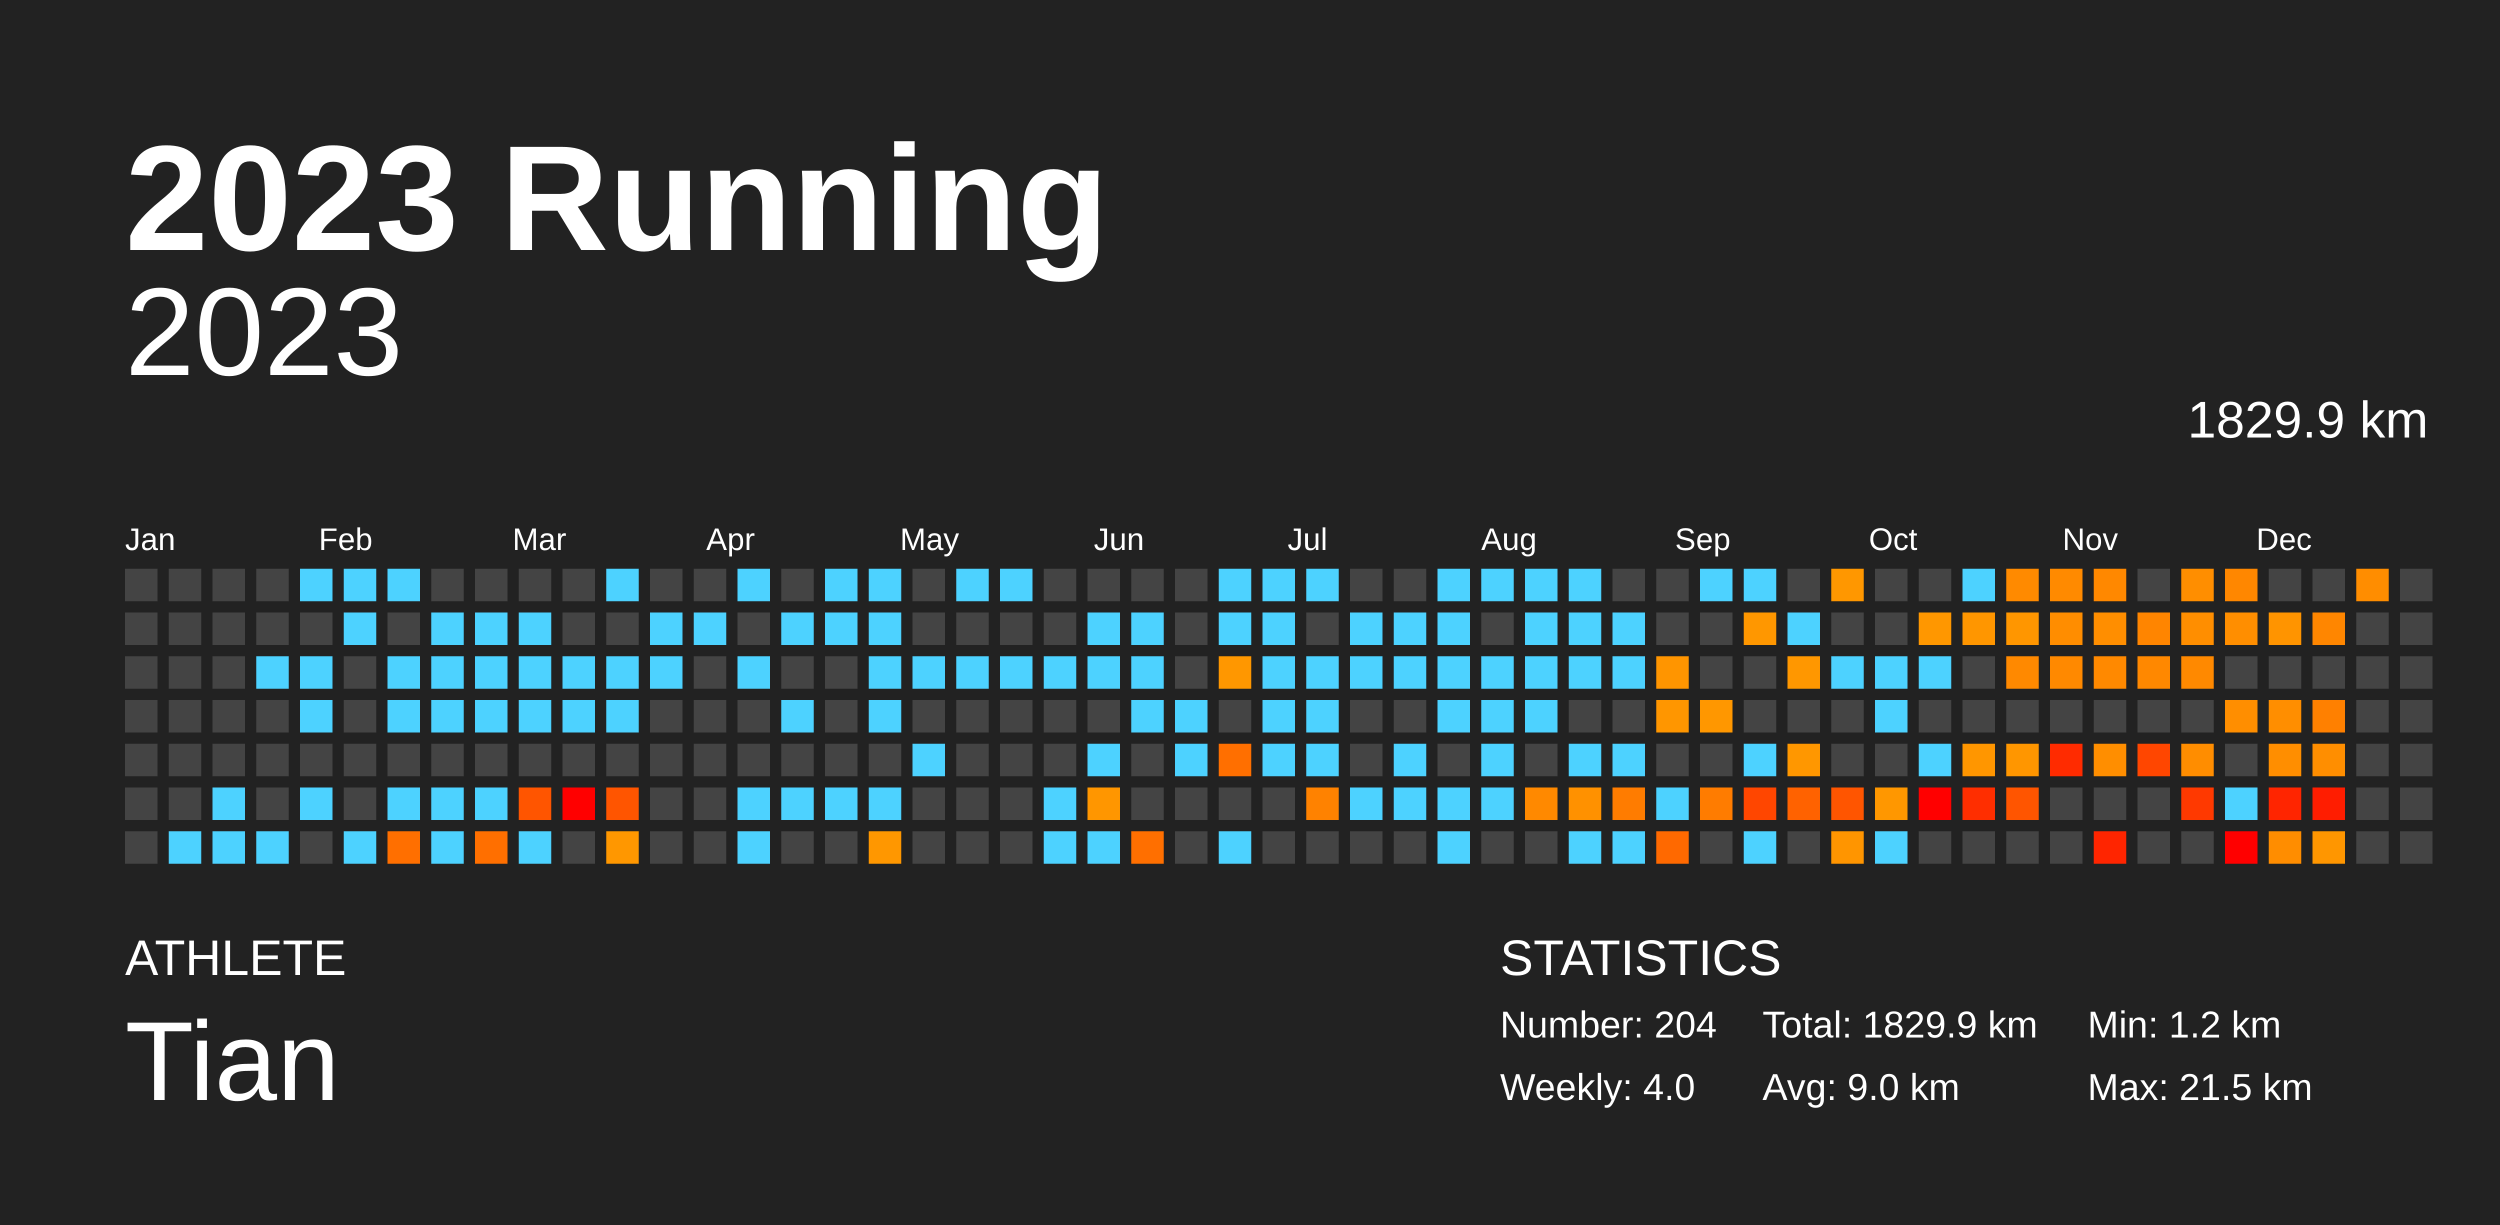
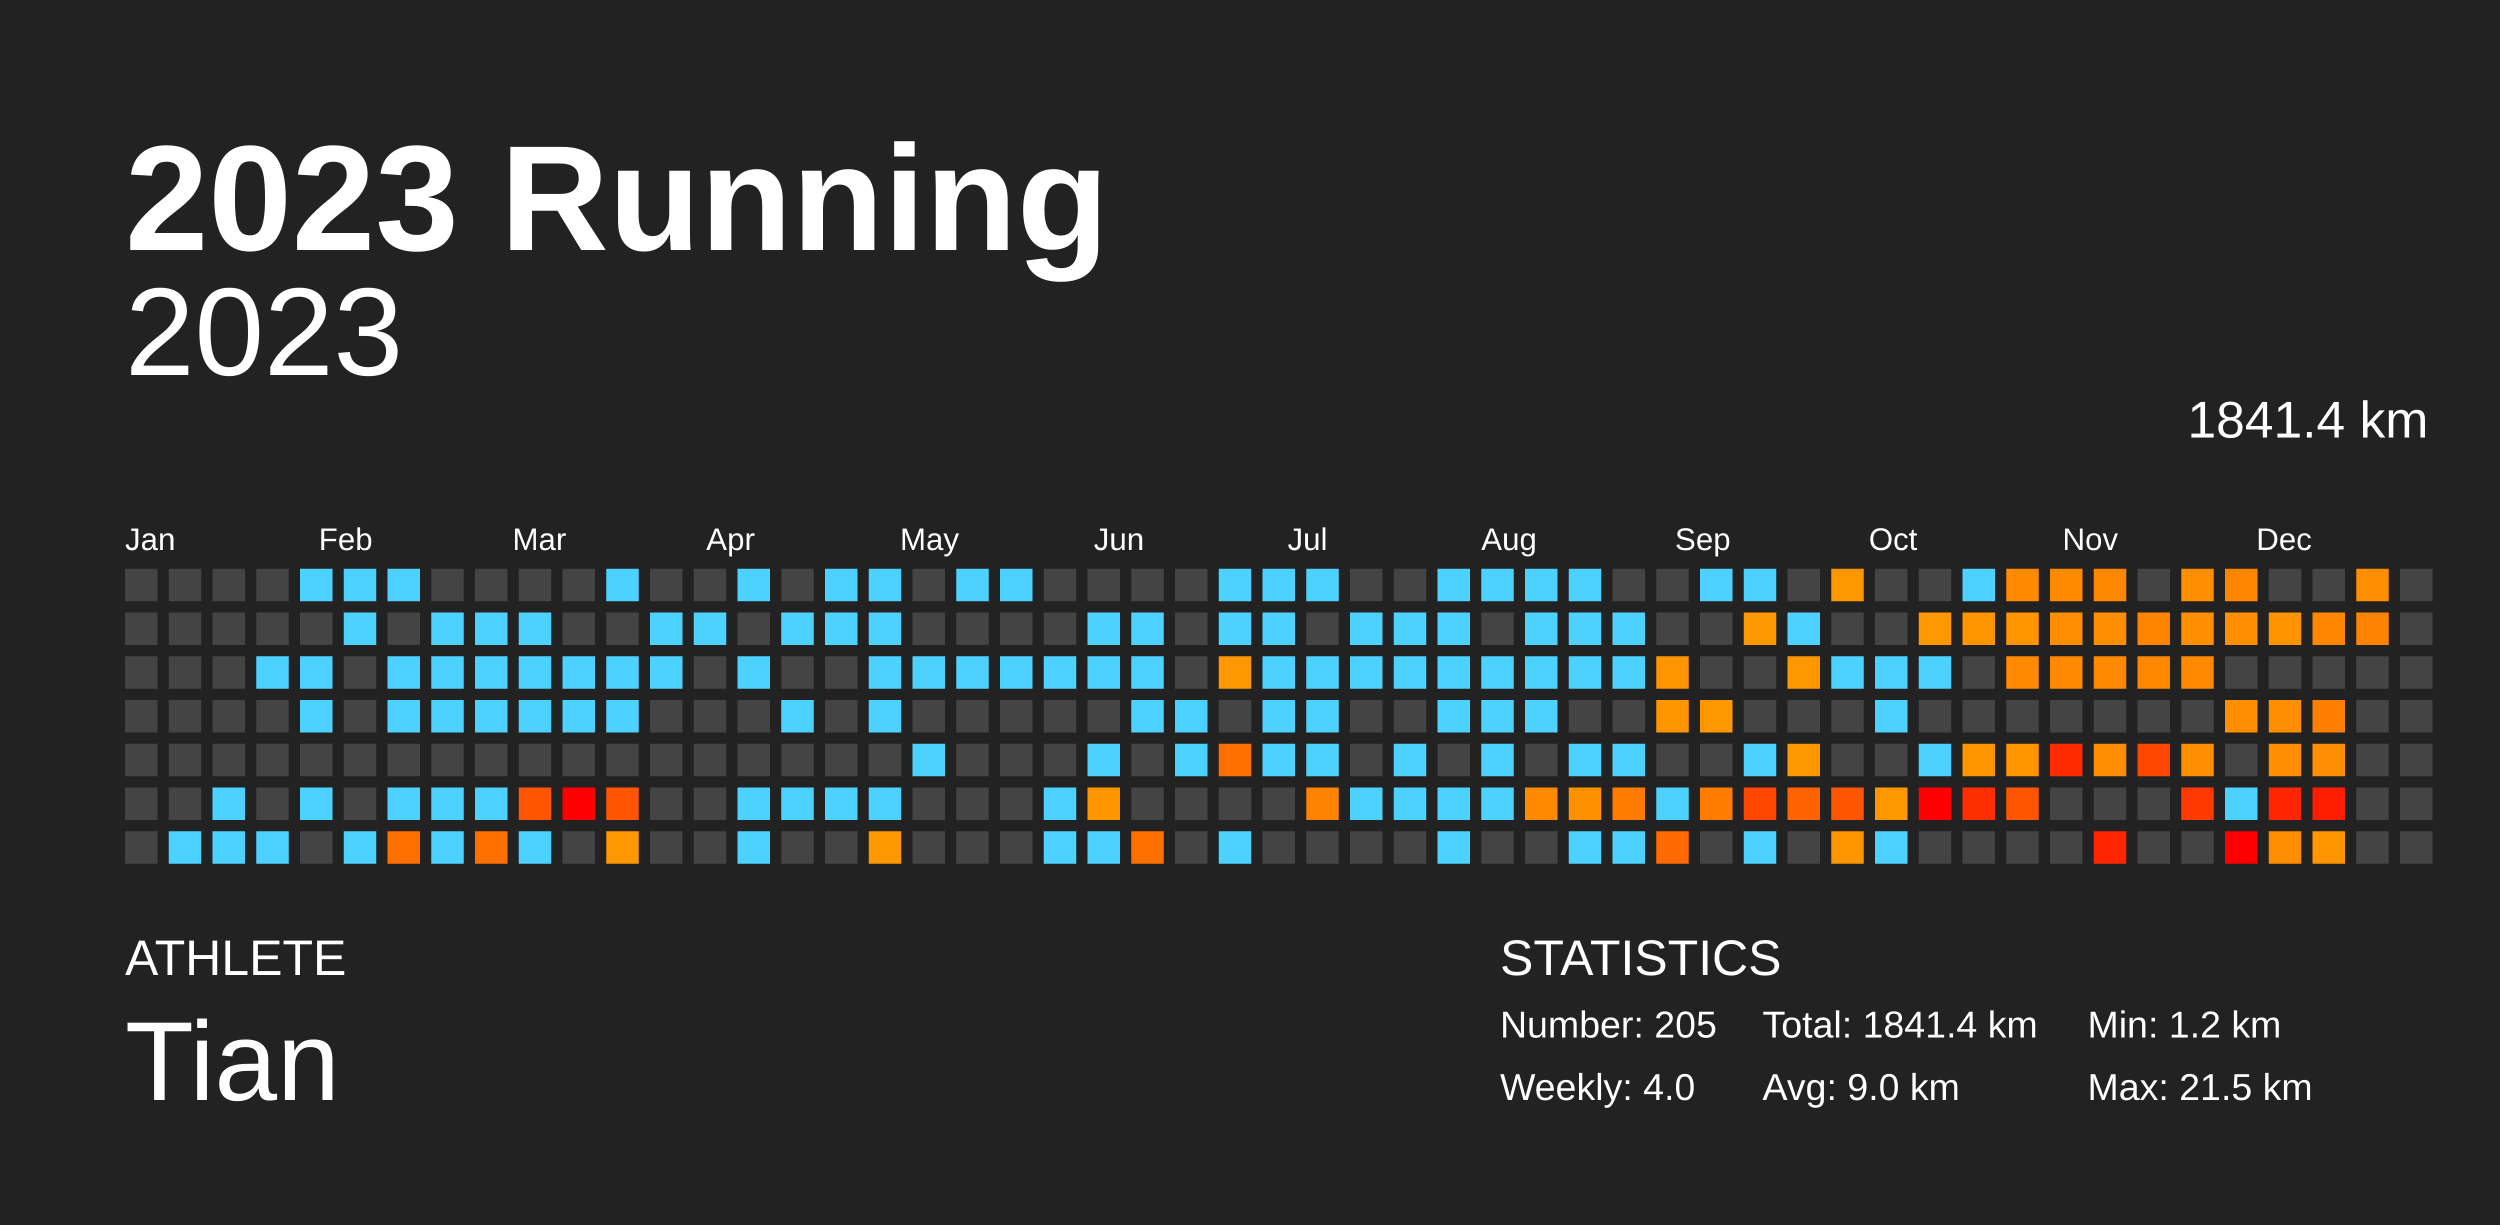
<svg xmlns="http://www.w3.org/2000/svg" baseProfile="full" height="98mm" version="1.1" viewBox="0,0,200,98" width="200mm">
  <defs />
  <rect fill="#222222" height="98" width="200" x="0" y="0" />
  <text fill="#FFFFFF" style="font-size:12px; font-family:Arial; font-weight:bold;" x="10" y="20">2023 Running</text>
  <text fill="#FFFFFF" style="font-size:4px; font-family:Arial" x="10" y="78">ATHLETE</text>
  <text fill="#FFFFFF" style="font-size:9px; font-family:Arial" x="10" y="88">Tian</text>
  <text fill="#FFFFFF" style="font-size:4px; font-family:Arial" x="120" y="78">STATISTICS</text>
-   <text fill="#FFFFFF" style="font-size:3px; font-family:Arial" x="120" y="83">Number: 204</text>
+   <text fill="#FFFFFF" style="font-size:3px; font-family:Arial" x="120" y="83">Number: 205</text>
  <text fill="#FFFFFF" style="font-size:3px; font-family:Arial" x="120" y="88">Weekly: 4.0</text>
-   <text fill="#FFFFFF" style="font-size:3px; font-family:Arial" x="141" y="83">Total: 1829.9 km</text>
+   <text fill="#FFFFFF" style="font-size:3px; font-family:Arial" x="141" y="83">Total: 1841.4 km</text>
  <text fill="#FFFFFF" style="font-size:3px; font-family:Arial" x="141" y="88">Avg: 9.0 km</text>
  <text fill="#FFFFFF" style="font-size:3px; font-family:Arial" x="167" y="83">Min: 1.2 km</text>
  <text fill="#FFFFFF" style="font-size:3px; font-family:Arial" x="167" y="88">Max: 21.5 km</text>
  <text alignment-baseline="hanging" fill="#FFFFFF" style="font-size:10.0px; font-family:Arial;" x="10" y="30">2023</text>
-   <text alignment-baseline="hanging" fill="#FFFFFF" style="font-size:4.125px; font-family:Arial;" x="175" y="35">1829.9 km</text>
+   <text alignment-baseline="hanging" fill="#FFFFFF" style="font-size:4.125px; font-family:Arial;" x="175" y="35">1841.4 km</text>
  <text fill="#FFFFFF" style="font-size:2.5px; font-family:Arial" x="10.0" y="44">Jan</text>
  <text fill="#FFFFFF" style="font-size:2.5px; font-family:Arial" x="25.5" y="44">Feb</text>
  <text fill="#FFFFFF" style="font-size:2.5px; font-family:Arial" x="41.0" y="44">Mar</text>
  <text fill="#FFFFFF" style="font-size:2.5px; font-family:Arial" x="56.5" y="44">Apr</text>
  <text fill="#FFFFFF" style="font-size:2.5px; font-family:Arial" x="72.0" y="44">May</text>
  <text fill="#FFFFFF" style="font-size:2.5px; font-family:Arial" x="87.5" y="44">Jun</text>
  <text fill="#FFFFFF" style="font-size:2.5px; font-family:Arial" x="103.0" y="44">Jul</text>
  <text fill="#FFFFFF" style="font-size:2.5px; font-family:Arial" x="118.5" y="44">Aug</text>
  <text fill="#FFFFFF" style="font-size:2.5px; font-family:Arial" x="134.0" y="44">Sep</text>
  <text fill="#FFFFFF" style="font-size:2.5px; font-family:Arial" x="149.5" y="44">Oct</text>
  <text fill="#FFFFFF" style="font-size:2.5px; font-family:Arial" x="165.0" y="44">Nov</text>
  <text fill="#FFFFFF" style="font-size:2.5px; font-family:Arial" x="180.5" y="44">Dec</text>
  <rect fill="#444444" height="2.6" width="2.6" x="10.0" y="45.5" />
  <rect fill="#444444" height="2.6" width="2.6" x="10.0" y="49.0" />
  <rect fill="#444444" height="2.6" width="2.6" x="10.0" y="52.5" />
  <rect fill="#444444" height="2.6" width="2.6" x="10.0" y="56.0" />
  <rect fill="#444444" height="2.6" width="2.6" x="10.0" y="59.5" />
  <rect fill="#444444" height="2.6" width="2.6" x="10.0" y="63.0" />
  <rect fill="#444444" height="2.6" width="2.6" x="10.0" y="66.5" />
  <rect fill="#444444" height="2.6" width="2.6" x="13.5" y="45.5" />
  <rect fill="#444444" height="2.6" width="2.6" x="13.5" y="49.0" />
  <rect fill="#444444" height="2.6" width="2.6" x="13.5" y="52.5" />
  <rect fill="#444444" height="2.6" width="2.6" x="13.5" y="56.0" />
  <rect fill="#444444" height="2.6" width="2.6" x="13.5" y="59.5" />
  <rect fill="#444444" height="2.6" width="2.6" x="13.5" y="63.0" />
  <rect fill="#4dd2ff" height="2.6" width="2.6" x="13.5" y="66.5" />
  <rect fill="#444444" height="2.6" width="2.6" x="17.0" y="45.5" />
  <rect fill="#444444" height="2.6" width="2.6" x="17.0" y="49.0" />
  <rect fill="#444444" height="2.6" width="2.6" x="17.0" y="52.5" />
  <rect fill="#444444" height="2.6" width="2.6" x="17.0" y="56.0" />
  <rect fill="#444444" height="2.6" width="2.6" x="17.0" y="59.5" />
  <rect fill="#4dd2ff" height="2.6" width="2.6" x="17.0" y="63.0" />
  <rect fill="#4dd2ff" height="2.6" width="2.6" x="17.0" y="66.5" />
  <rect fill="#444444" height="2.6" width="2.6" x="20.5" y="45.5" />
  <rect fill="#444444" height="2.6" width="2.6" x="20.5" y="49.0" />
  <rect fill="#4dd2ff" height="2.6" width="2.6" x="20.5" y="52.5" />
  <rect fill="#444444" height="2.6" width="2.6" x="20.5" y="56.0" />
  <rect fill="#444444" height="2.6" width="2.6" x="20.5" y="59.5" />
  <rect fill="#444444" height="2.6" width="2.6" x="20.5" y="63.0" />
  <rect fill="#4dd2ff" height="2.6" width="2.6" x="20.5" y="66.5" />
  <rect fill="#4dd2ff" height="2.6" width="2.6" x="24.0" y="45.5" />
  <rect fill="#444444" height="2.6" width="2.6" x="24.0" y="49.0" />
  <rect fill="#4dd2ff" height="2.6" width="2.6" x="24.0" y="52.5" />
  <rect fill="#4dd2ff" height="2.6" width="2.6" x="24.0" y="56.0" />
  <rect fill="#444444" height="2.6" width="2.6" x="24.0" y="59.5" />
  <rect fill="#4dd2ff" height="2.6" width="2.6" x="24.0" y="63.0" />
  <rect fill="#444444" height="2.6" width="2.6" x="24.0" y="66.5" />
  <rect fill="#4dd2ff" height="2.6" width="2.6" x="27.5" y="45.5" />
  <rect fill="#4dd2ff" height="2.6" width="2.6" x="27.5" y="49.0" />
  <rect fill="#444444" height="2.6" width="2.6" x="27.5" y="52.5" />
  <rect fill="#444444" height="2.6" width="2.6" x="27.5" y="56.0" />
  <rect fill="#444444" height="2.6" width="2.6" x="27.5" y="59.5" />
  <rect fill="#444444" height="2.6" width="2.6" x="27.5" y="63.0" />
  <rect fill="#4dd2ff" height="2.6" width="2.6" x="27.5" y="66.5" />
  <rect fill="#4dd2ff" height="2.6" width="2.6" x="31.0" y="45.5" />
  <rect fill="#444444" height="2.6" width="2.6" x="31.0" y="49.0" />
  <rect fill="#4dd2ff" height="2.6" width="2.6" x="31.0" y="52.5" />
  <rect fill="#4dd2ff" height="2.6" width="2.6" x="31.0" y="56.0" />
  <rect fill="#444444" height="2.6" width="2.6" x="31.0" y="59.5" />
  <rect fill="#4dd2ff" height="2.6" width="2.6" x="31.0" y="63.0" />
  <rect fill="#ff6f00" height="2.6" width="2.6" x="31.0" y="66.5" />
  <rect fill="#444444" height="2.6" width="2.6" x="34.5" y="45.5" />
  <rect fill="#4dd2ff" height="2.6" width="2.6" x="34.5" y="49.0" />
  <rect fill="#4dd2ff" height="2.6" width="2.6" x="34.5" y="52.5" />
  <rect fill="#4dd2ff" height="2.6" width="2.6" x="34.5" y="56.0" />
  <rect fill="#444444" height="2.6" width="2.6" x="34.5" y="59.5" />
  <rect fill="#4dd2ff" height="2.6" width="2.6" x="34.5" y="63.0" />
  <rect fill="#4dd2ff" height="2.6" width="2.6" x="34.5" y="66.5" />
  <rect fill="#444444" height="2.6" width="2.6" x="38.0" y="45.5" />
  <rect fill="#4dd2ff" height="2.6" width="2.6" x="38.0" y="49.0" />
  <rect fill="#4dd2ff" height="2.6" width="2.6" x="38.0" y="52.5" />
  <rect fill="#4dd2ff" height="2.6" width="2.6" x="38.0" y="56.0" />
  <rect fill="#444444" height="2.6" width="2.6" x="38.0" y="59.5" />
  <rect fill="#4dd2ff" height="2.6" width="2.6" x="38.0" y="63.0" />
  <rect fill="#ff6f00" height="2.6" width="2.6" x="38.0" y="66.5" />
  <rect fill="#444444" height="2.6" width="2.6" x="41.5" y="45.5" />
  <rect fill="#4dd2ff" height="2.6" width="2.6" x="41.5" y="49.0" />
  <rect fill="#4dd2ff" height="2.6" width="2.6" x="41.5" y="52.5" />
  <rect fill="#4dd2ff" height="2.6" width="2.6" x="41.5" y="56.0" />
  <rect fill="#444444" height="2.6" width="2.6" x="41.5" y="59.5" />
  <rect fill="#ff5500" height="2.6" width="2.6" x="41.5" y="63.0" />
  <rect fill="#4dd2ff" height="2.6" width="2.6" x="41.5" y="66.5" />
  <rect fill="#444444" height="2.6" width="2.6" x="45.0" y="45.5" />
  <rect fill="#444444" height="2.6" width="2.6" x="45.0" y="49.0" />
  <rect fill="#4dd2ff" height="2.6" width="2.6" x="45.0" y="52.5" />
  <rect fill="#4dd2ff" height="2.6" width="2.6" x="45.0" y="56.0" />
  <rect fill="#444444" height="2.6" width="2.6" x="45.0" y="59.5" />
  <rect fill="red" height="2.6" width="2.6" x="45.0" y="63.0" />
  <rect fill="#444444" height="2.6" width="2.6" x="45.0" y="66.5" />
  <rect fill="#4dd2ff" height="2.6" width="2.6" x="48.5" y="45.5" />
  <rect fill="#444444" height="2.6" width="2.6" x="48.5" y="49.0" />
  <rect fill="#4dd2ff" height="2.6" width="2.6" x="48.5" y="52.5" />
  <rect fill="#4dd2ff" height="2.6" width="2.6" x="48.5" y="56.0" />
  <rect fill="#444444" height="2.6" width="2.6" x="48.5" y="59.5" />
  <rect fill="#ff5500" height="2.6" width="2.6" x="48.5" y="63.0" />
  <rect fill="#ff9700" height="2.6" width="2.6" x="48.5" y="66.5" />
  <rect fill="#444444" height="2.6" width="2.6" x="52.0" y="45.5" />
  <rect fill="#4dd2ff" height="2.6" width="2.6" x="52.0" y="49.0" />
  <rect fill="#4dd2ff" height="2.6" width="2.6" x="52.0" y="52.5" />
  <rect fill="#444444" height="2.6" width="2.6" x="52.0" y="56.0" />
  <rect fill="#444444" height="2.6" width="2.6" x="52.0" y="59.5" />
  <rect fill="#444444" height="2.6" width="2.6" x="52.0" y="63.0" />
  <rect fill="#444444" height="2.6" width="2.6" x="52.0" y="66.5" />
  <rect fill="#444444" height="2.6" width="2.6" x="55.5" y="45.5" />
  <rect fill="#4dd2ff" height="2.6" width="2.6" x="55.5" y="49.0" />
  <rect fill="#444444" height="2.6" width="2.6" x="55.5" y="52.5" />
  <rect fill="#444444" height="2.6" width="2.6" x="55.5" y="56.0" />
  <rect fill="#444444" height="2.6" width="2.6" x="55.5" y="59.5" />
  <rect fill="#444444" height="2.6" width="2.6" x="55.5" y="63.0" />
  <rect fill="#444444" height="2.6" width="2.6" x="55.5" y="66.5" />
  <rect fill="#4dd2ff" height="2.6" width="2.6" x="59.0" y="45.5" />
  <rect fill="#444444" height="2.6" width="2.6" x="59.0" y="49.0" />
  <rect fill="#4dd2ff" height="2.6" width="2.6" x="59.0" y="52.5" />
  <rect fill="#444444" height="2.6" width="2.6" x="59.0" y="56.0" />
  <rect fill="#444444" height="2.6" width="2.6" x="59.0" y="59.5" />
  <rect fill="#4dd2ff" height="2.6" width="2.6" x="59.0" y="63.0" />
  <rect fill="#4dd2ff" height="2.6" width="2.6" x="59.0" y="66.5" />
  <rect fill="#444444" height="2.6" width="2.6" x="62.5" y="45.5" />
  <rect fill="#4dd2ff" height="2.6" width="2.6" x="62.5" y="49.0" />
  <rect fill="#444444" height="2.6" width="2.6" x="62.5" y="52.5" />
  <rect fill="#4dd2ff" height="2.6" width="2.6" x="62.5" y="56.0" />
  <rect fill="#444444" height="2.6" width="2.6" x="62.5" y="59.5" />
  <rect fill="#4dd2ff" height="2.6" width="2.6" x="62.5" y="63.0" />
  <rect fill="#444444" height="2.6" width="2.6" x="62.5" y="66.5" />
  <rect fill="#4dd2ff" height="2.6" width="2.6" x="66.0" y="45.5" />
  <rect fill="#4dd2ff" height="2.6" width="2.6" x="66.0" y="49.0" />
  <rect fill="#444444" height="2.6" width="2.6" x="66.0" y="52.5" />
  <rect fill="#444444" height="2.6" width="2.6" x="66.0" y="56.0" />
  <rect fill="#444444" height="2.6" width="2.6" x="66.0" y="59.5" />
  <rect fill="#4dd2ff" height="2.6" width="2.6" x="66.0" y="63.0" />
  <rect fill="#444444" height="2.6" width="2.6" x="66.0" y="66.5" />
  <rect fill="#4dd2ff" height="2.6" width="2.6" x="69.5" y="45.5" />
  <rect fill="#4dd2ff" height="2.6" width="2.6" x="69.5" y="49.0" />
  <rect fill="#4dd2ff" height="2.6" width="2.6" x="69.5" y="52.5" />
  <rect fill="#4dd2ff" height="2.6" width="2.6" x="69.5" y="56.0" />
  <rect fill="#444444" height="2.6" width="2.6" x="69.5" y="59.5" />
  <rect fill="#4dd2ff" height="2.6" width="2.6" x="69.5" y="63.0" />
  <rect fill="#ff9700" height="2.6" width="2.6" x="69.5" y="66.5" />
  <rect fill="#444444" height="2.6" width="2.6" x="73.0" y="45.5" />
  <rect fill="#444444" height="2.6" width="2.6" x="73.0" y="49.0" />
  <rect fill="#4dd2ff" height="2.6" width="2.6" x="73.0" y="52.5" />
  <rect fill="#444444" height="2.6" width="2.6" x="73.0" y="56.0" />
  <rect fill="#4dd2ff" height="2.6" width="2.6" x="73.0" y="59.5" />
  <rect fill="#444444" height="2.6" width="2.6" x="73.0" y="63.0" />
  <rect fill="#444444" height="2.6" width="2.6" x="73.0" y="66.5" />
  <rect fill="#4dd2ff" height="2.6" width="2.6" x="76.5" y="45.5" />
  <rect fill="#444444" height="2.6" width="2.6" x="76.5" y="49.0" />
  <rect fill="#4dd2ff" height="2.6" width="2.6" x="76.5" y="52.5" />
  <rect fill="#444444" height="2.6" width="2.6" x="76.5" y="56.0" />
  <rect fill="#444444" height="2.6" width="2.6" x="76.5" y="59.5" />
  <rect fill="#444444" height="2.6" width="2.6" x="76.5" y="63.0" />
  <rect fill="#444444" height="2.6" width="2.6" x="76.5" y="66.5" />
  <rect fill="#4dd2ff" height="2.6" width="2.6" x="80.0" y="45.5" />
  <rect fill="#444444" height="2.6" width="2.6" x="80.0" y="49.0" />
  <rect fill="#4dd2ff" height="2.6" width="2.6" x="80.0" y="52.5" />
  <rect fill="#444444" height="2.6" width="2.6" x="80.0" y="56.0" />
  <rect fill="#444444" height="2.6" width="2.6" x="80.0" y="59.5" />
  <rect fill="#444444" height="2.6" width="2.6" x="80.0" y="63.0" />
  <rect fill="#444444" height="2.6" width="2.6" x="80.0" y="66.5" />
  <rect fill="#444444" height="2.6" width="2.6" x="83.5" y="45.5" />
  <rect fill="#444444" height="2.6" width="2.6" x="83.5" y="49.0" />
  <rect fill="#4dd2ff" height="2.6" width="2.6" x="83.5" y="52.5" />
  <rect fill="#444444" height="2.6" width="2.6" x="83.5" y="56.0" />
  <rect fill="#444444" height="2.6" width="2.6" x="83.5" y="59.5" />
  <rect fill="#4dd2ff" height="2.6" width="2.6" x="83.5" y="63.0" />
  <rect fill="#4dd2ff" height="2.6" width="2.6" x="83.5" y="66.5" />
  <rect fill="#444444" height="2.6" width="2.6" x="87.0" y="45.5" />
  <rect fill="#4dd2ff" height="2.6" width="2.6" x="87.0" y="49.0" />
  <rect fill="#4dd2ff" height="2.6" width="2.6" x="87.0" y="52.5" />
  <rect fill="#444444" height="2.6" width="2.6" x="87.0" y="56.0" />
  <rect fill="#4dd2ff" height="2.6" width="2.6" x="87.0" y="59.5" />
  <rect fill="#ff9600" height="2.6" width="2.6" x="87.0" y="63.0" />
  <rect fill="#4dd2ff" height="2.6" width="2.6" x="87.0" y="66.5" />
  <rect fill="#444444" height="2.6" width="2.6" x="90.5" y="45.5" />
  <rect fill="#4dd2ff" height="2.6" width="2.6" x="90.5" y="49.0" />
  <rect fill="#4dd2ff" height="2.6" width="2.6" x="90.5" y="52.5" />
  <rect fill="#4dd2ff" height="2.6" width="2.6" x="90.5" y="56.0" />
  <rect fill="#444444" height="2.6" width="2.6" x="90.5" y="59.5" />
  <rect fill="#444444" height="2.6" width="2.6" x="90.5" y="63.0" />
  <rect fill="#ff6f00" height="2.6" width="2.6" x="90.5" y="66.5" />
  <rect fill="#444444" height="2.6" width="2.6" x="94.0" y="45.5" />
  <rect fill="#444444" height="2.6" width="2.6" x="94.0" y="49.0" />
  <rect fill="#444444" height="2.6" width="2.6" x="94.0" y="52.5" />
  <rect fill="#4dd2ff" height="2.6" width="2.6" x="94.0" y="56.0" />
  <rect fill="#4dd2ff" height="2.6" width="2.6" x="94.0" y="59.5" />
  <rect fill="#444444" height="2.6" width="2.6" x="94.0" y="63.0" />
  <rect fill="#444444" height="2.6" width="2.6" x="94.0" y="66.5" />
  <rect fill="#4dd2ff" height="2.6" width="2.6" x="97.5" y="45.5" />
  <rect fill="#4dd2ff" height="2.6" width="2.6" x="97.5" y="49.0" />
  <rect fill="#ff9700" height="2.6" width="2.6" x="97.5" y="52.5" />
  <rect fill="#444444" height="2.6" width="2.6" x="97.5" y="56.0" />
  <rect fill="#ff6f00" height="2.6" width="2.6" x="97.5" y="59.5" />
  <rect fill="#444444" height="2.6" width="2.6" x="97.5" y="63.0" />
  <rect fill="#4dd2ff" height="2.6" width="2.6" x="97.5" y="66.5" />
  <rect fill="#4dd2ff" height="2.6" width="2.6" x="101.0" y="45.5" />
  <rect fill="#4dd2ff" height="2.6" width="2.6" x="101.0" y="49.0" />
  <rect fill="#4dd2ff" height="2.6" width="2.6" x="101.0" y="52.5" />
  <rect fill="#4dd2ff" height="2.6" width="2.6" x="101.0" y="56.0" />
  <rect fill="#4dd2ff" height="2.6" width="2.6" x="101.0" y="59.5" />
  <rect fill="#444444" height="2.6" width="2.6" x="101.0" y="63.0" />
  <rect fill="#444444" height="2.6" width="2.6" x="101.0" y="66.5" />
  <rect fill="#4dd2ff" height="2.6" width="2.6" x="104.5" y="45.5" />
  <rect fill="#444444" height="2.6" width="2.6" x="104.5" y="49.0" />
  <rect fill="#4dd2ff" height="2.6" width="2.6" x="104.5" y="52.5" />
  <rect fill="#4dd2ff" height="2.6" width="2.6" x="104.5" y="56.0" />
  <rect fill="#4dd2ff" height="2.6" width="2.6" x="104.5" y="59.5" />
  <rect fill="#ff8200" height="2.6" width="2.6" x="104.5" y="63.0" />
  <rect fill="#444444" height="2.6" width="2.6" x="104.5" y="66.5" />
  <rect fill="#444444" height="2.6" width="2.6" x="108.0" y="45.5" />
  <rect fill="#4dd2ff" height="2.6" width="2.6" x="108.0" y="49.0" />
  <rect fill="#4dd2ff" height="2.6" width="2.6" x="108.0" y="52.5" />
  <rect fill="#444444" height="2.6" width="2.6" x="108.0" y="56.0" />
  <rect fill="#444444" height="2.6" width="2.6" x="108.0" y="59.5" />
  <rect fill="#4dd2ff" height="2.6" width="2.6" x="108.0" y="63.0" />
  <rect fill="#444444" height="2.6" width="2.6" x="108.0" y="66.5" />
  <rect fill="#444444" height="2.6" width="2.6" x="111.5" y="45.5" />
  <rect fill="#4dd2ff" height="2.6" width="2.6" x="111.5" y="49.0" />
  <rect fill="#4dd2ff" height="2.6" width="2.6" x="111.5" y="52.5" />
  <rect fill="#444444" height="2.6" width="2.6" x="111.5" y="56.0" />
  <rect fill="#4dd2ff" height="2.6" width="2.6" x="111.5" y="59.5" />
  <rect fill="#4dd2ff" height="2.6" width="2.6" x="111.5" y="63.0" />
  <rect fill="#444444" height="2.6" width="2.6" x="111.5" y="66.5" />
  <rect fill="#4dd2ff" height="2.6" width="2.6" x="115.0" y="45.5" />
  <rect fill="#4dd2ff" height="2.6" width="2.6" x="115.0" y="49.0" />
  <rect fill="#4dd2ff" height="2.6" width="2.6" x="115.0" y="52.5" />
  <rect fill="#4dd2ff" height="2.6" width="2.6" x="115.0" y="56.0" />
  <rect fill="#444444" height="2.6" width="2.6" x="115.0" y="59.5" />
  <rect fill="#4dd2ff" height="2.6" width="2.6" x="115.0" y="63.0" />
  <rect fill="#4dd2ff" height="2.6" width="2.6" x="115.0" y="66.5" />
  <rect fill="#4dd2ff" height="2.6" width="2.6" x="118.5" y="45.5" />
  <rect fill="#444444" height="2.6" width="2.6" x="118.5" y="49.0" />
  <rect fill="#4dd2ff" height="2.6" width="2.6" x="118.5" y="52.5" />
  <rect fill="#4dd2ff" height="2.6" width="2.6" x="118.5" y="56.0" />
  <rect fill="#4dd2ff" height="2.6" width="2.6" x="118.5" y="59.5" />
  <rect fill="#4dd2ff" height="2.6" width="2.6" x="118.5" y="63.0" />
  <rect fill="#444444" height="2.6" width="2.6" x="118.5" y="66.5" />
  <rect fill="#4dd2ff" height="2.6" width="2.6" x="122.0" y="45.5" />
  <rect fill="#4dd2ff" height="2.6" width="2.6" x="122.0" y="49.0" />
  <rect fill="#4dd2ff" height="2.6" width="2.6" x="122.0" y="52.5" />
  <rect fill="#4dd2ff" height="2.6" width="2.6" x="122.0" y="56.0" />
  <rect fill="#444444" height="2.6" width="2.6" x="122.0" y="59.5" />
  <rect fill="#ff8900" height="2.6" width="2.6" x="122.0" y="63.0" />
  <rect fill="#444444" height="2.6" width="2.6" x="122.0" y="66.5" />
  <rect fill="#4dd2ff" height="2.6" width="2.6" x="125.5" y="45.5" />
  <rect fill="#4dd2ff" height="2.6" width="2.6" x="125.5" y="49.0" />
  <rect fill="#4dd2ff" height="2.6" width="2.6" x="125.5" y="52.5" />
  <rect fill="#444444" height="2.6" width="2.6" x="125.5" y="56.0" />
  <rect fill="#4dd2ff" height="2.6" width="2.6" x="125.5" y="59.5" />
  <rect fill="#ff9100" height="2.6" width="2.6" x="125.5" y="63.0" />
  <rect fill="#4dd2ff" height="2.6" width="2.6" x="125.5" y="66.5" />
  <rect fill="#444444" height="2.6" width="2.6" x="129.0" y="45.5" />
  <rect fill="#4dd2ff" height="2.6" width="2.6" x="129.0" y="49.0" />
  <rect fill="#4dd2ff" height="2.6" width="2.6" x="129.0" y="52.5" />
  <rect fill="#444444" height="2.6" width="2.6" x="129.0" y="56.0" />
  <rect fill="#4dd2ff" height="2.6" width="2.6" x="129.0" y="59.5" />
  <rect fill="#ff7c00" height="2.6" width="2.6" x="129.0" y="63.0" />
  <rect fill="#4dd2ff" height="2.6" width="2.6" x="129.0" y="66.5" />
  <rect fill="#444444" height="2.6" width="2.6" x="132.5" y="45.5" />
  <rect fill="#444444" height="2.6" width="2.6" x="132.5" y="49.0" />
  <rect fill="#ff9500" height="2.6" width="2.6" x="132.5" y="52.5" />
  <rect fill="#ff9600" height="2.6" width="2.6" x="132.5" y="56.0" />
  <rect fill="#444444" height="2.6" width="2.6" x="132.5" y="59.5" />
  <rect fill="#4dd2ff" height="2.6" width="2.6" x="132.5" y="63.0" />
  <rect fill="#ff6900" height="2.6" width="2.6" x="132.5" y="66.5" />
  <rect fill="#4dd2ff" height="2.6" width="2.6" x="136.0" y="45.5" />
  <rect fill="#444444" height="2.6" width="2.6" x="136.0" y="49.0" />
  <rect fill="#444444" height="2.6" width="2.6" x="136.0" y="52.5" />
  <rect fill="#ff9700" height="2.6" width="2.6" x="136.0" y="56.0" />
  <rect fill="#444444" height="2.6" width="2.6" x="136.0" y="59.5" />
  <rect fill="#ff7c00" height="2.6" width="2.6" x="136.0" y="63.0" />
  <rect fill="#444444" height="2.6" width="2.6" x="136.0" y="66.5" />
  <rect fill="#4dd2ff" height="2.6" width="2.6" x="139.5" y="45.5" />
  <rect fill="#ff9700" height="2.6" width="2.6" x="139.5" y="49.0" />
  <rect fill="#444444" height="2.6" width="2.6" x="139.5" y="52.5" />
  <rect fill="#444444" height="2.6" width="2.6" x="139.5" y="56.0" />
  <rect fill="#4dd2ff" height="2.6" width="2.6" x="139.5" y="59.5" />
  <rect fill="#ff4600" height="2.6" width="2.6" x="139.5" y="63.0" />
  <rect fill="#4dd2ff" height="2.6" width="2.6" x="139.5" y="66.5" />
  <rect fill="#444444" height="2.6" width="2.6" x="143.0" y="45.5" />
  <rect fill="#4dd2ff" height="2.6" width="2.6" x="143.0" y="49.0" />
  <rect fill="#ff9700" height="2.6" width="2.6" x="143.0" y="52.5" />
  <rect fill="#444444" height="2.6" width="2.6" x="143.0" y="56.0" />
  <rect fill="#ff9700" height="2.6" width="2.6" x="143.0" y="59.5" />
  <rect fill="#ff6200" height="2.6" width="2.6" x="143.0" y="63.0" />
  <rect fill="#444444" height="2.6" width="2.6" x="143.0" y="66.5" />
  <rect fill="#ff9700" height="2.6" width="2.6" x="146.5" y="45.5" />
  <rect fill="#444444" height="2.6" width="2.6" x="146.5" y="49.0" />
  <rect fill="#4dd2ff" height="2.6" width="2.6" x="146.5" y="52.5" />
  <rect fill="#444444" height="2.6" width="2.6" x="146.5" y="56.0" />
  <rect fill="#444444" height="2.6" width="2.6" x="146.5" y="59.5" />
  <rect fill="#ff5500" height="2.6" width="2.6" x="146.5" y="63.0" />
  <rect fill="#ff9500" height="2.6" width="2.6" x="146.5" y="66.5" />
  <rect fill="#444444" height="2.6" width="2.6" x="150.0" y="45.5" />
  <rect fill="#444444" height="2.6" width="2.6" x="150.0" y="49.0" />
  <rect fill="#4dd2ff" height="2.6" width="2.6" x="150.0" y="52.5" />
  <rect fill="#4dd2ff" height="2.6" width="2.6" x="150.0" y="56.0" />
  <rect fill="#444444" height="2.6" width="2.6" x="150.0" y="59.5" />
  <rect fill="#ff9700" height="2.6" width="2.6" x="150.0" y="63.0" />
  <rect fill="#4dd2ff" height="2.6" width="2.6" x="150.0" y="66.5" />
  <rect fill="#444444" height="2.6" width="2.6" x="153.5" y="45.5" />
  <rect fill="#ff9700" height="2.6" width="2.6" x="153.5" y="49.0" />
  <rect fill="#4dd2ff" height="2.6" width="2.6" x="153.5" y="52.5" />
  <rect fill="#444444" height="2.6" width="2.6" x="153.5" y="56.0" />
  <rect fill="#4dd2ff" height="2.6" width="2.6" x="153.5" y="59.5" />
  <rect fill="red" height="2.6" width="2.6" x="153.5" y="63.0" />
  <rect fill="#444444" height="2.6" width="2.6" x="153.5" y="66.5" />
  <rect fill="#4dd2ff" height="2.6" width="2.6" x="157.0" y="45.5" />
  <rect fill="#ff9600" height="2.6" width="2.6" x="157.0" y="49.0" />
  <rect fill="#444444" height="2.6" width="2.6" x="157.0" y="52.5" />
  <rect fill="#444444" height="2.6" width="2.6" x="157.0" y="56.0" />
  <rect fill="#ff9600" height="2.6" width="2.6" x="157.0" y="59.5" />
  <rect fill="#ff2e00" height="2.6" width="2.6" x="157.0" y="63.0" />
  <rect fill="#444444" height="2.6" width="2.6" x="157.0" y="66.5" />
  <rect fill="#ff8a00" height="2.6" width="2.6" x="160.5" y="45.5" />
  <rect fill="#ff9600" height="2.6" width="2.6" x="160.5" y="49.0" />
  <rect fill="#ff8900" height="2.6" width="2.6" x="160.5" y="52.5" />
  <rect fill="#444444" height="2.6" width="2.6" x="160.5" y="56.0" />
  <rect fill="#ff9600" height="2.6" width="2.6" x="160.5" y="59.5" />
  <rect fill="#ff5500" height="2.6" width="2.6" x="160.5" y="63.0" />
  <rect fill="#444444" height="2.6" width="2.6" x="160.5" y="66.5" />
  <rect fill="#ff8a00" height="2.6" width="2.6" x="164.0" y="45.5" />
  <rect fill="#ff8d00" height="2.6" width="2.6" x="164.0" y="49.0" />
  <rect fill="#ff8900" height="2.6" width="2.6" x="164.0" y="52.5" />
  <rect fill="#444444" height="2.6" width="2.6" x="164.0" y="56.0" />
  <rect fill="#ff2b00" height="2.6" width="2.6" x="164.0" y="59.5" />
  <rect fill="#444444" height="2.6" width="2.6" x="164.0" y="63.0" />
  <rect fill="#444444" height="2.6" width="2.6" x="164.0" y="66.5" />
  <rect fill="#ff8800" height="2.6" width="2.6" x="167.5" y="45.5" />
  <rect fill="#ff8e00" height="2.6" width="2.6" x="167.5" y="49.0" />
  <rect fill="#ff8900" height="2.6" width="2.6" x="167.5" y="52.5" />
  <rect fill="#444444" height="2.6" width="2.6" x="167.5" y="56.0" />
  <rect fill="#ff8e00" height="2.6" width="2.6" x="167.5" y="59.5" />
  <rect fill="#444444" height="2.6" width="2.6" x="167.5" y="63.0" />
  <rect fill="#ff2500" height="2.6" width="2.6" x="167.5" y="66.5" />
  <rect fill="#444444" height="2.6" width="2.6" x="171.0" y="45.5" />
  <rect fill="#ff8500" height="2.6" width="2.6" x="171.0" y="49.0" />
  <rect fill="#ff8800" height="2.6" width="2.6" x="171.0" y="52.5" />
  <rect fill="#444444" height="2.6" width="2.6" x="171.0" y="56.0" />
  <rect fill="#ff4600" height="2.6" width="2.6" x="171.0" y="59.5" />
  <rect fill="#444444" height="2.6" width="2.6" x="171.0" y="63.0" />
  <rect fill="#444444" height="2.6" width="2.6" x="171.0" y="66.5" />
  <rect fill="#ff8e00" height="2.6" width="2.6" x="174.5" y="45.5" />
  <rect fill="#ff8e00" height="2.6" width="2.6" x="174.5" y="49.0" />
  <rect fill="#ff8900" height="2.6" width="2.6" x="174.5" y="52.5" />
  <rect fill="#444444" height="2.6" width="2.6" x="174.5" y="56.0" />
  <rect fill="#ff8d00" height="2.6" width="2.6" x="174.5" y="59.5" />
  <rect fill="#ff3900" height="2.6" width="2.6" x="174.5" y="63.0" />
  <rect fill="#444444" height="2.6" width="2.6" x="174.5" y="66.5" />
  <rect fill="#ff8700" height="2.6" width="2.6" x="178.0" y="45.5" />
  <rect fill="#ff8e00" height="2.6" width="2.6" x="178.0" y="49.0" />
  <rect fill="#444444" height="2.6" width="2.6" x="178.0" y="52.5" />
  <rect fill="#ff8e00" height="2.6" width="2.6" x="178.0" y="56.0" />
  <rect fill="#444444" height="2.6" width="2.6" x="178.0" y="59.5" />
  <rect fill="#4dd2ff" height="2.6" width="2.6" x="178.0" y="63.0" />
  <rect fill="red" height="2.6" width="2.6" x="178.0" y="66.5" />
  <rect fill="#444444" height="2.6" width="2.6" x="181.5" y="45.5" />
  <rect fill="#ff9400" height="2.6" width="2.6" x="181.5" y="49.0" />
  <rect fill="#444444" height="2.6" width="2.6" x="181.5" y="52.5" />
  <rect fill="#ff8e00" height="2.6" width="2.6" x="181.5" y="56.0" />
  <rect fill="#ff8e00" height="2.6" width="2.6" x="181.5" y="59.5" />
  <rect fill="#ff2500" height="2.6" width="2.6" x="181.5" y="63.0" />
  <rect fill="#ff8d00" height="2.6" width="2.6" x="181.5" y="66.5" />
  <rect fill="#444444" height="2.6" width="2.6" x="185.0" y="45.5" />
  <rect fill="#ff8600" height="2.6" width="2.6" x="185.0" y="49.0" />
  <rect fill="#444444" height="2.6" width="2.6" x="185.0" y="52.5" />
  <rect fill="#ff8000" height="2.6" width="2.6" x="185.0" y="56.0" />
  <rect fill="#ff8e00" height="2.6" width="2.6" x="185.0" y="59.5" />
  <rect fill="#ff1d00" height="2.6" width="2.6" x="185.0" y="63.0" />
  <rect fill="#ff9600" height="2.6" width="2.6" x="185.0" y="66.5" />
  <rect fill="#ff8d00" height="2.6" width="2.6" x="188.5" y="45.5" />
-   <rect fill="#444444" height="2.6" width="2.6" x="188.5" y="49.0" />
+   <rect fill="#ff8300" height="2.6" width="2.6" x="188.5" y="49.0" />
  <rect fill="#444444" height="2.6" width="2.6" x="188.5" y="52.5" />
  <rect fill="#444444" height="2.6" width="2.6" x="188.5" y="56.0" />
  <rect fill="#444444" height="2.6" width="2.6" x="188.5" y="59.5" />
  <rect fill="#444444" height="2.6" width="2.6" x="188.5" y="63.0" />
  <rect fill="#444444" height="2.6" width="2.6" x="188.5" y="66.5" />
  <rect fill="#444444" height="2.6" width="2.6" x="192.0" y="45.5" />
  <rect fill="#444444" height="2.6" width="2.6" x="192.0" y="49.0" />
  <rect fill="#444444" height="2.6" width="2.6" x="192.0" y="52.5" />
  <rect fill="#444444" height="2.6" width="2.6" x="192.0" y="56.0" />
  <rect fill="#444444" height="2.6" width="2.6" x="192.0" y="59.5" />
  <rect fill="#444444" height="2.6" width="2.6" x="192.0" y="63.0" />
  <rect fill="#444444" height="2.6" width="2.6" x="192.0" y="66.5" />
</svg>
